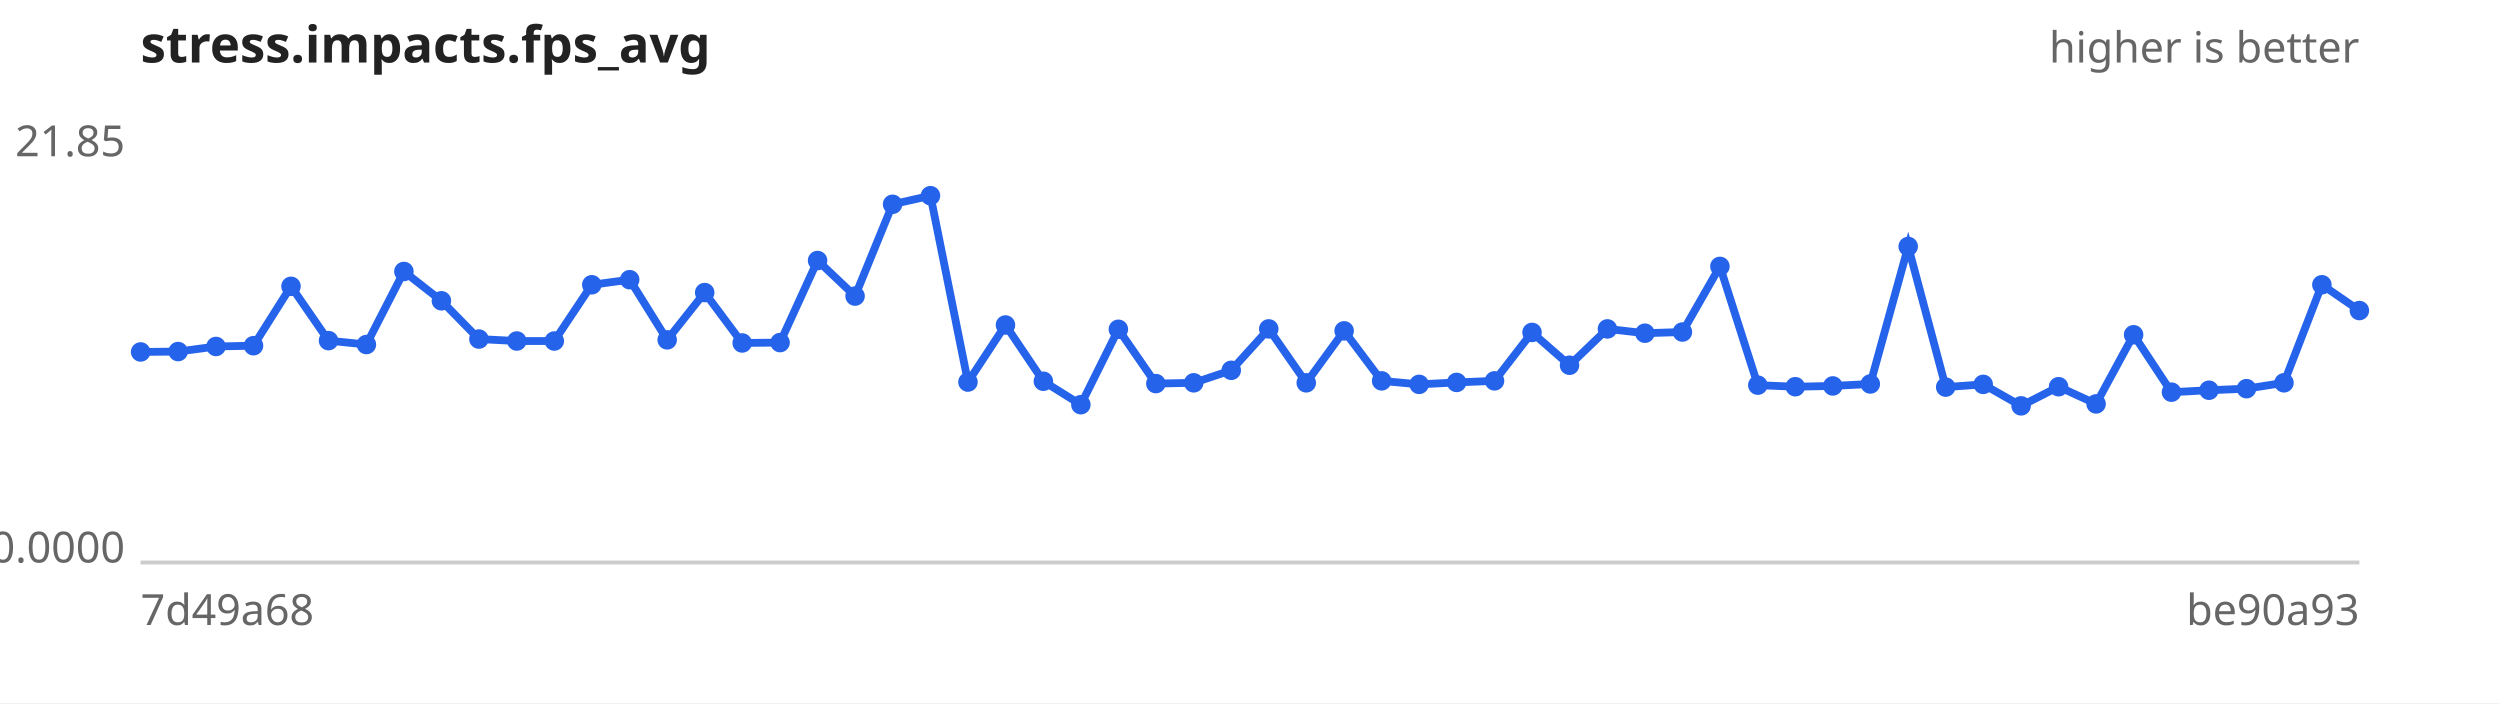
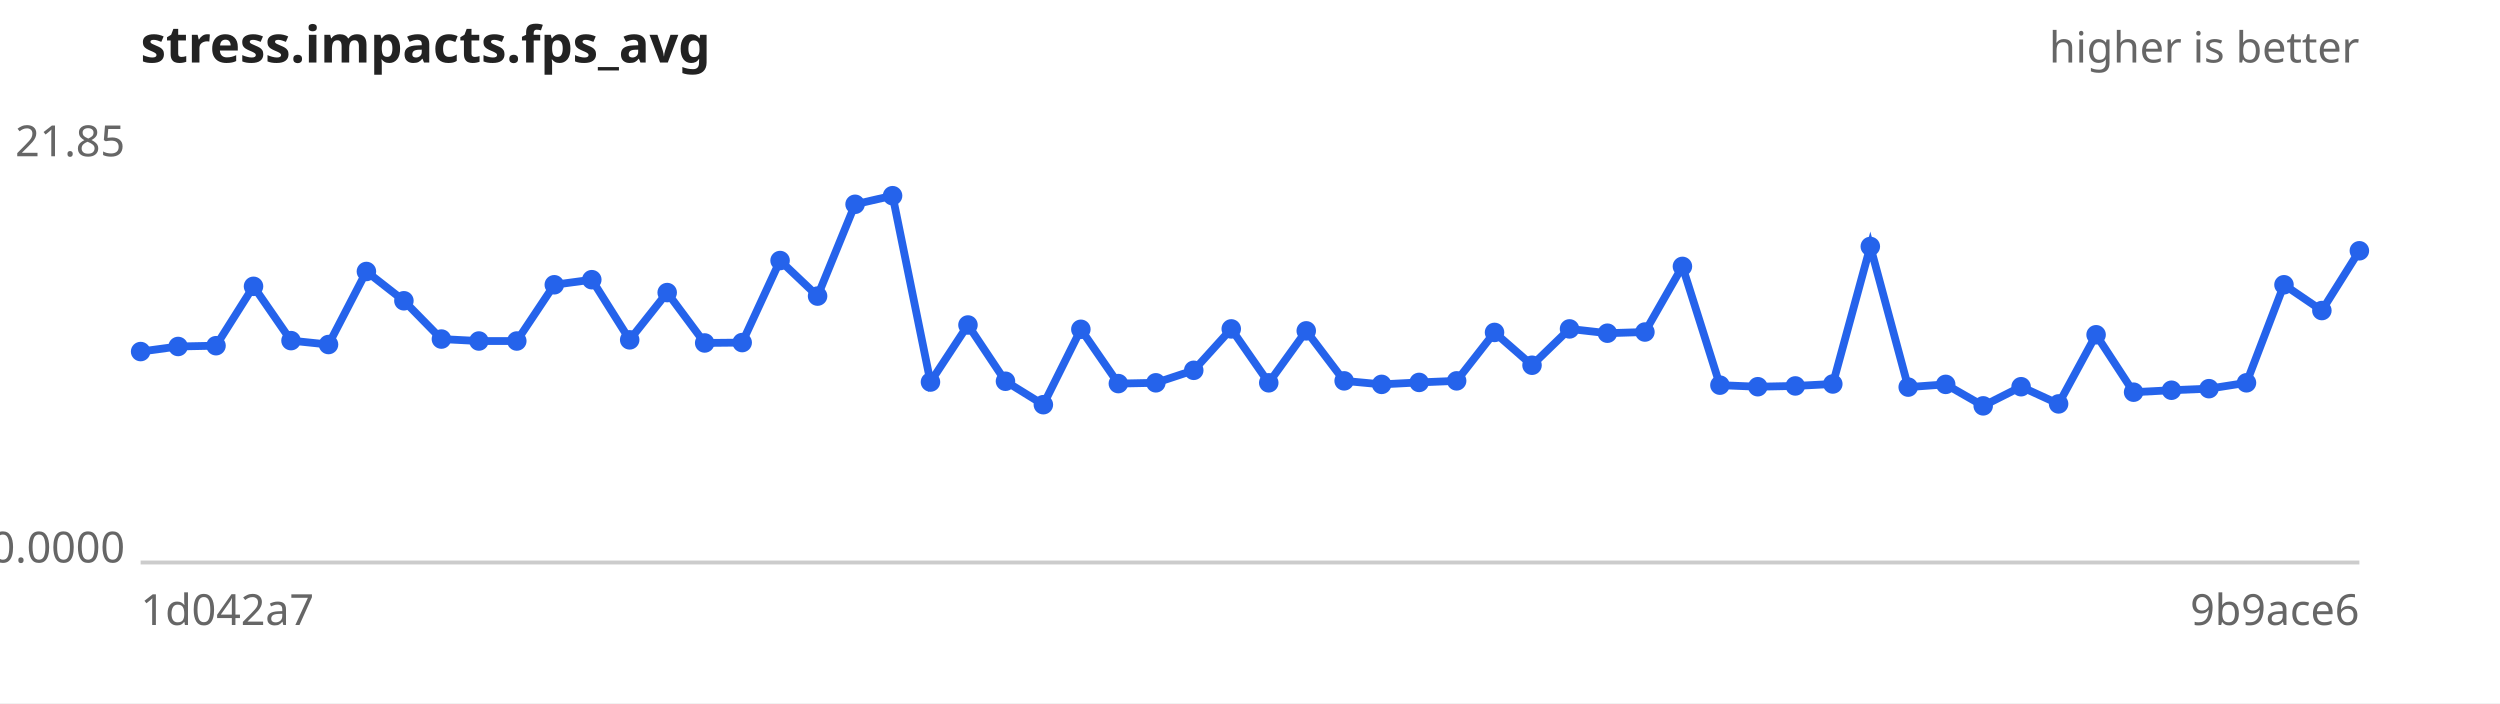
<svg xmlns="http://www.w3.org/2000/svg" width="640" height="180" viewBox="0 0 640 180" font-family="sans-serif" font-size="11">
  <rect width="640" height="180" fill="#ffffff" />
  <text x="36" y="16" font-size="13" font-weight="bold" fill="#222">stress.impacts.fps_avg</text>
  <text x="604" y="16" text-anchor="end" fill="#666">higher is better</text>
  <line x1="36" y1="144" x2="604" y2="144" stroke="#ccc" />
  <text x="32" y="40.0" text-anchor="end" fill="#666">21.85</text>
  <text x="32" y="144.0" text-anchor="end" fill="#666">0.0000</text>
-   <text x="36" y="160" fill="#666">7d49a68</text>
-   <text x="604" y="160" text-anchor="end" fill="#666">be90a93</text>
-   <path d="M36.0,90.1 L45.6,90.0 L55.3,88.7 L64.9,88.5 L74.5,73.3 L84.1,87.2 L93.8,88.2 L103.4,69.5 L113.0,77.0 L122.6,86.8 L132.3,87.3 L141.9,87.3 L151.5,72.9 L161.2,71.6 L170.8,87.0 L180.4,74.9 L190.0,87.8 L199.7,87.7 L209.3,66.7 L218.9,75.8 L228.5,52.3 L238.2,50.1 L247.8,97.8 L257.4,83.2 L267.1,97.6 L276.7,103.6 L286.3,84.3 L295.9,98.2 L305.6,98.0 L315.2,94.8 L324.8,84.2 L334.4,98.0 L344.1,84.7 L353.7,97.5 L363.3,98.4 L372.9,97.9 L382.6,97.5 L392.2,85.1 L401.8,93.5 L411.5,84.2 L421.1,85.3 L430.7,85.0 L440.3,68.2 L450.0,98.6 L459.6,99.0 L469.2,98.8 L478.8,98.3 L488.5,63.1 L498.1,99.1 L507.7,98.4 L517.4,103.9 L527.0,99.0 L536.6,103.4 L546.2,85.7 L555.9,100.4 L565.5,99.9 L575.1,99.5 L584.7,98.0 L594.4,72.9 L604.0,79.5" fill="none" stroke="#2563eb" stroke-width="2" />
+   <text x="36" y="160" fill="#666">1d042a7</text>
+   <text x="604" y="160" text-anchor="end" fill="#666">9b9ace6</text>
+   <path d="M36.0,90.0 L45.6,88.7 L55.3,88.5 L64.9,73.3 L74.5,87.2 L84.1,88.2 L93.8,69.5 L103.4,77.0 L113.0,86.8 L122.6,87.3 L132.3,87.3 L141.9,72.9 L151.5,71.6 L161.2,87.0 L170.8,74.9 L180.4,87.8 L190.0,87.7 L199.7,66.7 L209.3,75.8 L218.9,52.3 L228.5,50.1 L238.2,97.8 L247.8,83.2 L257.4,97.6 L267.1,103.6 L276.7,84.3 L286.3,98.2 L295.9,98.0 L305.6,94.8 L315.2,84.2 L324.8,98.0 L334.4,84.7 L344.1,97.5 L353.7,98.4 L363.3,97.9 L372.9,97.5 L382.6,85.1 L392.2,93.5 L401.8,84.2 L411.5,85.3 L421.1,85.0 L430.7,68.2 L440.3,98.6 L450.0,99.0 L459.6,98.8 L469.2,98.3 L478.8,63.1 L488.5,99.1 L498.1,98.4 L507.7,103.9 L517.4,99.0 L527.0,103.4 L536.6,85.7 L546.2,100.4 L555.9,99.9 L565.5,99.5 L575.1,98.0 L584.7,72.9 L594.4,79.5 L604.0,64.2" fill="none" stroke="#2563eb" stroke-width="2" />
  <g fill="#2563eb">
-     <circle cx="36.0" cy="90.1" r="2.5" />
-     <circle cx="45.6" cy="90.0" r="2.5" />
-     <circle cx="55.3" cy="88.7" r="2.5" />
-     <circle cx="64.9" cy="88.5" r="2.5" />
-     <circle cx="74.5" cy="73.3" r="2.5" />
-     <circle cx="84.1" cy="87.2" r="2.5" />
-     <circle cx="93.8" cy="88.2" r="2.5" />
-     <circle cx="103.4" cy="69.5" r="2.5" />
-     <circle cx="113.0" cy="77.0" r="2.5" />
-     <circle cx="122.6" cy="86.8" r="2.5" />
+     <circle cx="36.0" cy="90.0" r="2.5" />
+     <circle cx="45.6" cy="88.7" r="2.5" />
+     <circle cx="55.3" cy="88.5" r="2.5" />
+     <circle cx="64.9" cy="73.3" r="2.5" />
+     <circle cx="74.5" cy="87.2" r="2.5" />
+     <circle cx="84.1" cy="88.2" r="2.5" />
+     <circle cx="93.8" cy="69.5" r="2.5" />
+     <circle cx="103.4" cy="77.0" r="2.5" />
+     <circle cx="113.0" cy="86.8" r="2.5" />
+     <circle cx="122.6" cy="87.3" r="2.5" />
    <circle cx="132.3" cy="87.3" r="2.5" />
-     <circle cx="141.9" cy="87.3" r="2.5" />
-     <circle cx="151.5" cy="72.9" r="2.5" />
-     <circle cx="161.2" cy="71.6" r="2.5" />
-     <circle cx="170.8" cy="87.0" r="2.5" />
-     <circle cx="180.4" cy="74.9" r="2.5" />
-     <circle cx="190.0" cy="87.8" r="2.5" />
-     <circle cx="199.7" cy="87.7" r="2.5" />
-     <circle cx="209.3" cy="66.7" r="2.5" />
-     <circle cx="218.9" cy="75.8" r="2.5" />
-     <circle cx="228.5" cy="52.3" r="2.5" />
-     <circle cx="238.2" cy="50.1" r="2.5" />
-     <circle cx="247.8" cy="97.8" r="2.5" />
-     <circle cx="257.4" cy="83.2" r="2.5" />
-     <circle cx="267.1" cy="97.6" r="2.5" />
-     <circle cx="276.7" cy="103.6" r="2.5" />
-     <circle cx="286.3" cy="84.3" r="2.5" />
-     <circle cx="295.9" cy="98.2" r="2.5" />
-     <circle cx="305.6" cy="98.0" r="2.5" />
-     <circle cx="315.2" cy="94.8" r="2.5" />
-     <circle cx="324.8" cy="84.2" r="2.5" />
-     <circle cx="334.4" cy="98.0" r="2.5" />
-     <circle cx="344.1" cy="84.7" r="2.5" />
-     <circle cx="353.7" cy="97.5" r="2.5" />
-     <circle cx="363.3" cy="98.4" r="2.5" />
-     <circle cx="372.9" cy="97.9" r="2.5" />
-     <circle cx="382.6" cy="97.5" r="2.5" />
-     <circle cx="392.2" cy="85.1" r="2.5" />
-     <circle cx="401.8" cy="93.5" r="2.5" />
-     <circle cx="411.5" cy="84.2" r="2.5" />
-     <circle cx="421.1" cy="85.3" r="2.5" />
-     <circle cx="430.7" cy="85.0" r="2.5" />
-     <circle cx="440.3" cy="68.2" r="2.5" />
-     <circle cx="450.0" cy="98.6" r="2.5" />
-     <circle cx="459.6" cy="99.0" r="2.5" />
-     <circle cx="469.2" cy="98.8" r="2.5" />
-     <circle cx="478.8" cy="98.3" r="2.5" />
-     <circle cx="488.5" cy="63.1" r="2.5" />
-     <circle cx="498.1" cy="99.1" r="2.5" />
-     <circle cx="507.7" cy="98.4" r="2.5" />
-     <circle cx="517.4" cy="103.9" r="2.5" />
-     <circle cx="527.0" cy="99.0" r="2.5" />
-     <circle cx="536.6" cy="103.4" r="2.5" />
-     <circle cx="546.2" cy="85.7" r="2.5" />
-     <circle cx="555.9" cy="100.4" r="2.5" />
-     <circle cx="565.5" cy="99.9" r="2.5" />
-     <circle cx="575.1" cy="99.5" r="2.5" />
-     <circle cx="584.7" cy="98.0" r="2.5" />
-     <circle cx="594.4" cy="72.9" r="2.5" />
-     <circle cx="604.0" cy="79.5" r="2.5" />
+     <circle cx="141.9" cy="72.9" r="2.5" />
+     <circle cx="151.5" cy="71.6" r="2.5" />
+     <circle cx="161.2" cy="87.0" r="2.5" />
+     <circle cx="170.8" cy="74.9" r="2.5" />
+     <circle cx="180.4" cy="87.8" r="2.5" />
+     <circle cx="190.0" cy="87.7" r="2.5" />
+     <circle cx="199.7" cy="66.7" r="2.5" />
+     <circle cx="209.3" cy="75.8" r="2.5" />
+     <circle cx="218.9" cy="52.3" r="2.5" />
+     <circle cx="228.5" cy="50.1" r="2.5" />
+     <circle cx="238.2" cy="97.8" r="2.5" />
+     <circle cx="247.8" cy="83.2" r="2.5" />
+     <circle cx="257.4" cy="97.6" r="2.5" />
+     <circle cx="267.1" cy="103.6" r="2.5" />
+     <circle cx="276.7" cy="84.3" r="2.5" />
+     <circle cx="286.3" cy="98.2" r="2.5" />
+     <circle cx="295.9" cy="98.0" r="2.5" />
+     <circle cx="305.6" cy="94.8" r="2.5" />
+     <circle cx="315.2" cy="84.2" r="2.5" />
+     <circle cx="324.8" cy="98.0" r="2.5" />
+     <circle cx="334.4" cy="84.7" r="2.5" />
+     <circle cx="344.1" cy="97.5" r="2.5" />
+     <circle cx="353.7" cy="98.4" r="2.5" />
+     <circle cx="363.3" cy="97.9" r="2.5" />
+     <circle cx="372.9" cy="97.5" r="2.5" />
+     <circle cx="382.6" cy="85.1" r="2.5" />
+     <circle cx="392.2" cy="93.5" r="2.5" />
+     <circle cx="401.8" cy="84.2" r="2.5" />
+     <circle cx="411.5" cy="85.3" r="2.5" />
+     <circle cx="421.1" cy="85.0" r="2.5" />
+     <circle cx="430.7" cy="68.2" r="2.5" />
+     <circle cx="440.3" cy="98.6" r="2.5" />
+     <circle cx="450.0" cy="99.0" r="2.5" />
+     <circle cx="459.6" cy="98.8" r="2.5" />
+     <circle cx="469.2" cy="98.3" r="2.5" />
+     <circle cx="478.8" cy="63.1" r="2.5" />
+     <circle cx="488.5" cy="99.1" r="2.5" />
+     <circle cx="498.1" cy="98.4" r="2.5" />
+     <circle cx="507.7" cy="103.9" r="2.5" />
+     <circle cx="517.4" cy="99.0" r="2.5" />
+     <circle cx="527.0" cy="103.4" r="2.5" />
+     <circle cx="536.6" cy="85.7" r="2.5" />
+     <circle cx="546.2" cy="100.4" r="2.5" />
+     <circle cx="555.9" cy="99.9" r="2.5" />
+     <circle cx="565.5" cy="99.5" r="2.5" />
+     <circle cx="575.1" cy="98.0" r="2.5" />
+     <circle cx="584.7" cy="72.9" r="2.5" />
+     <circle cx="594.4" cy="79.5" r="2.5" />
+     <circle cx="604.0" cy="64.2" r="2.5" />
  </g>
</svg>
